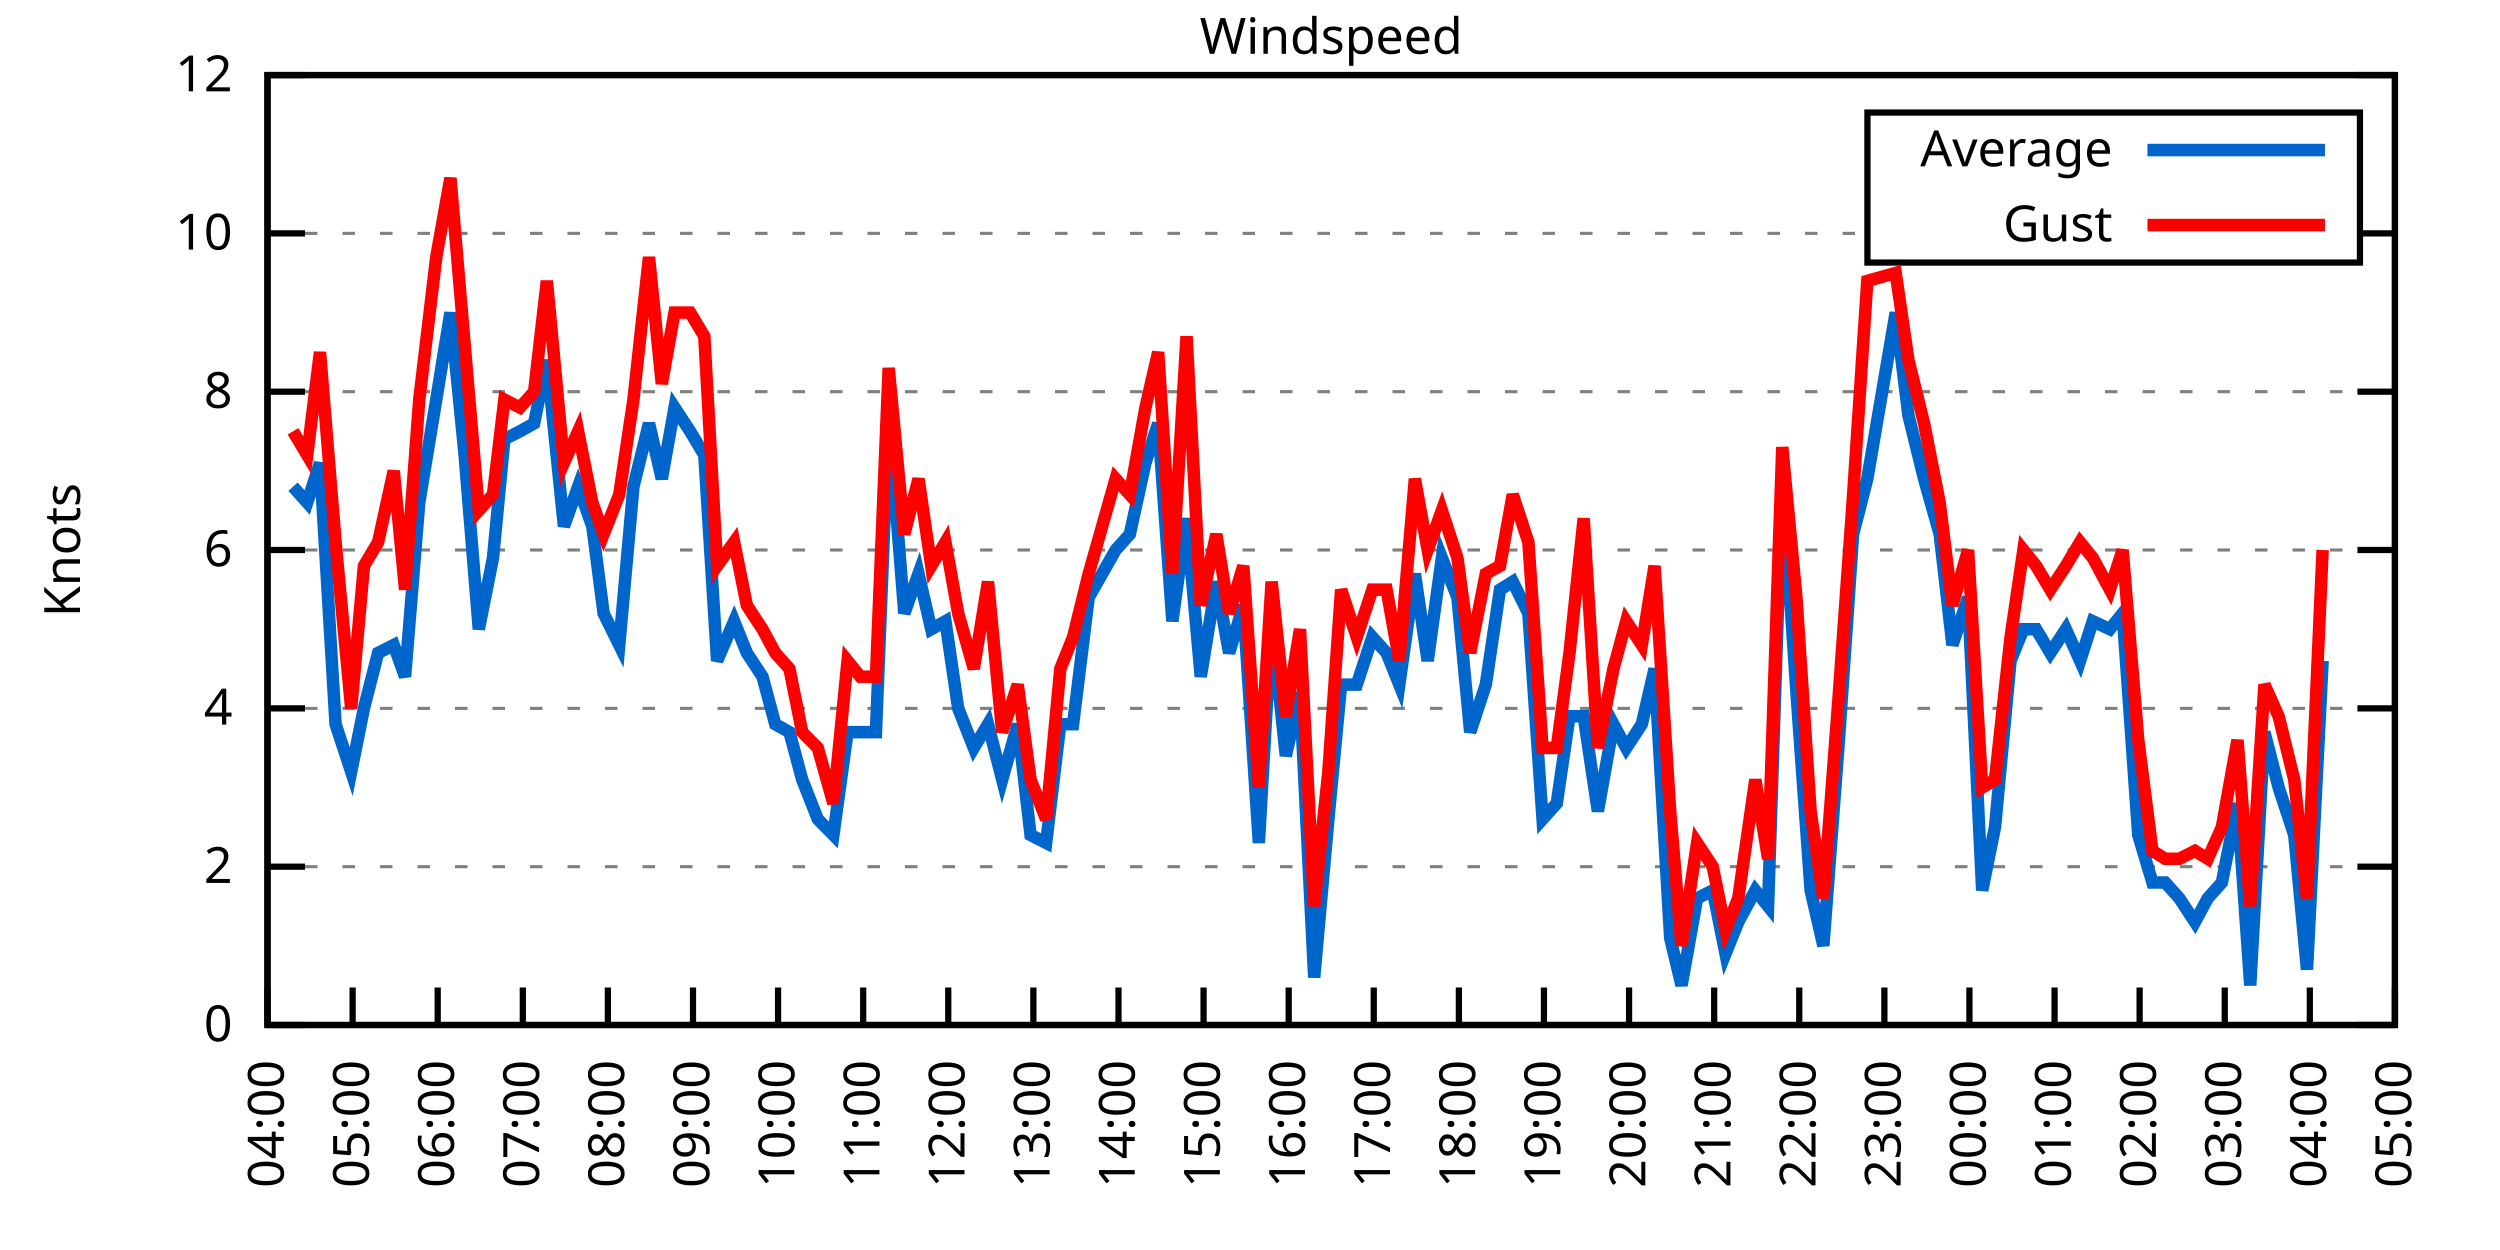
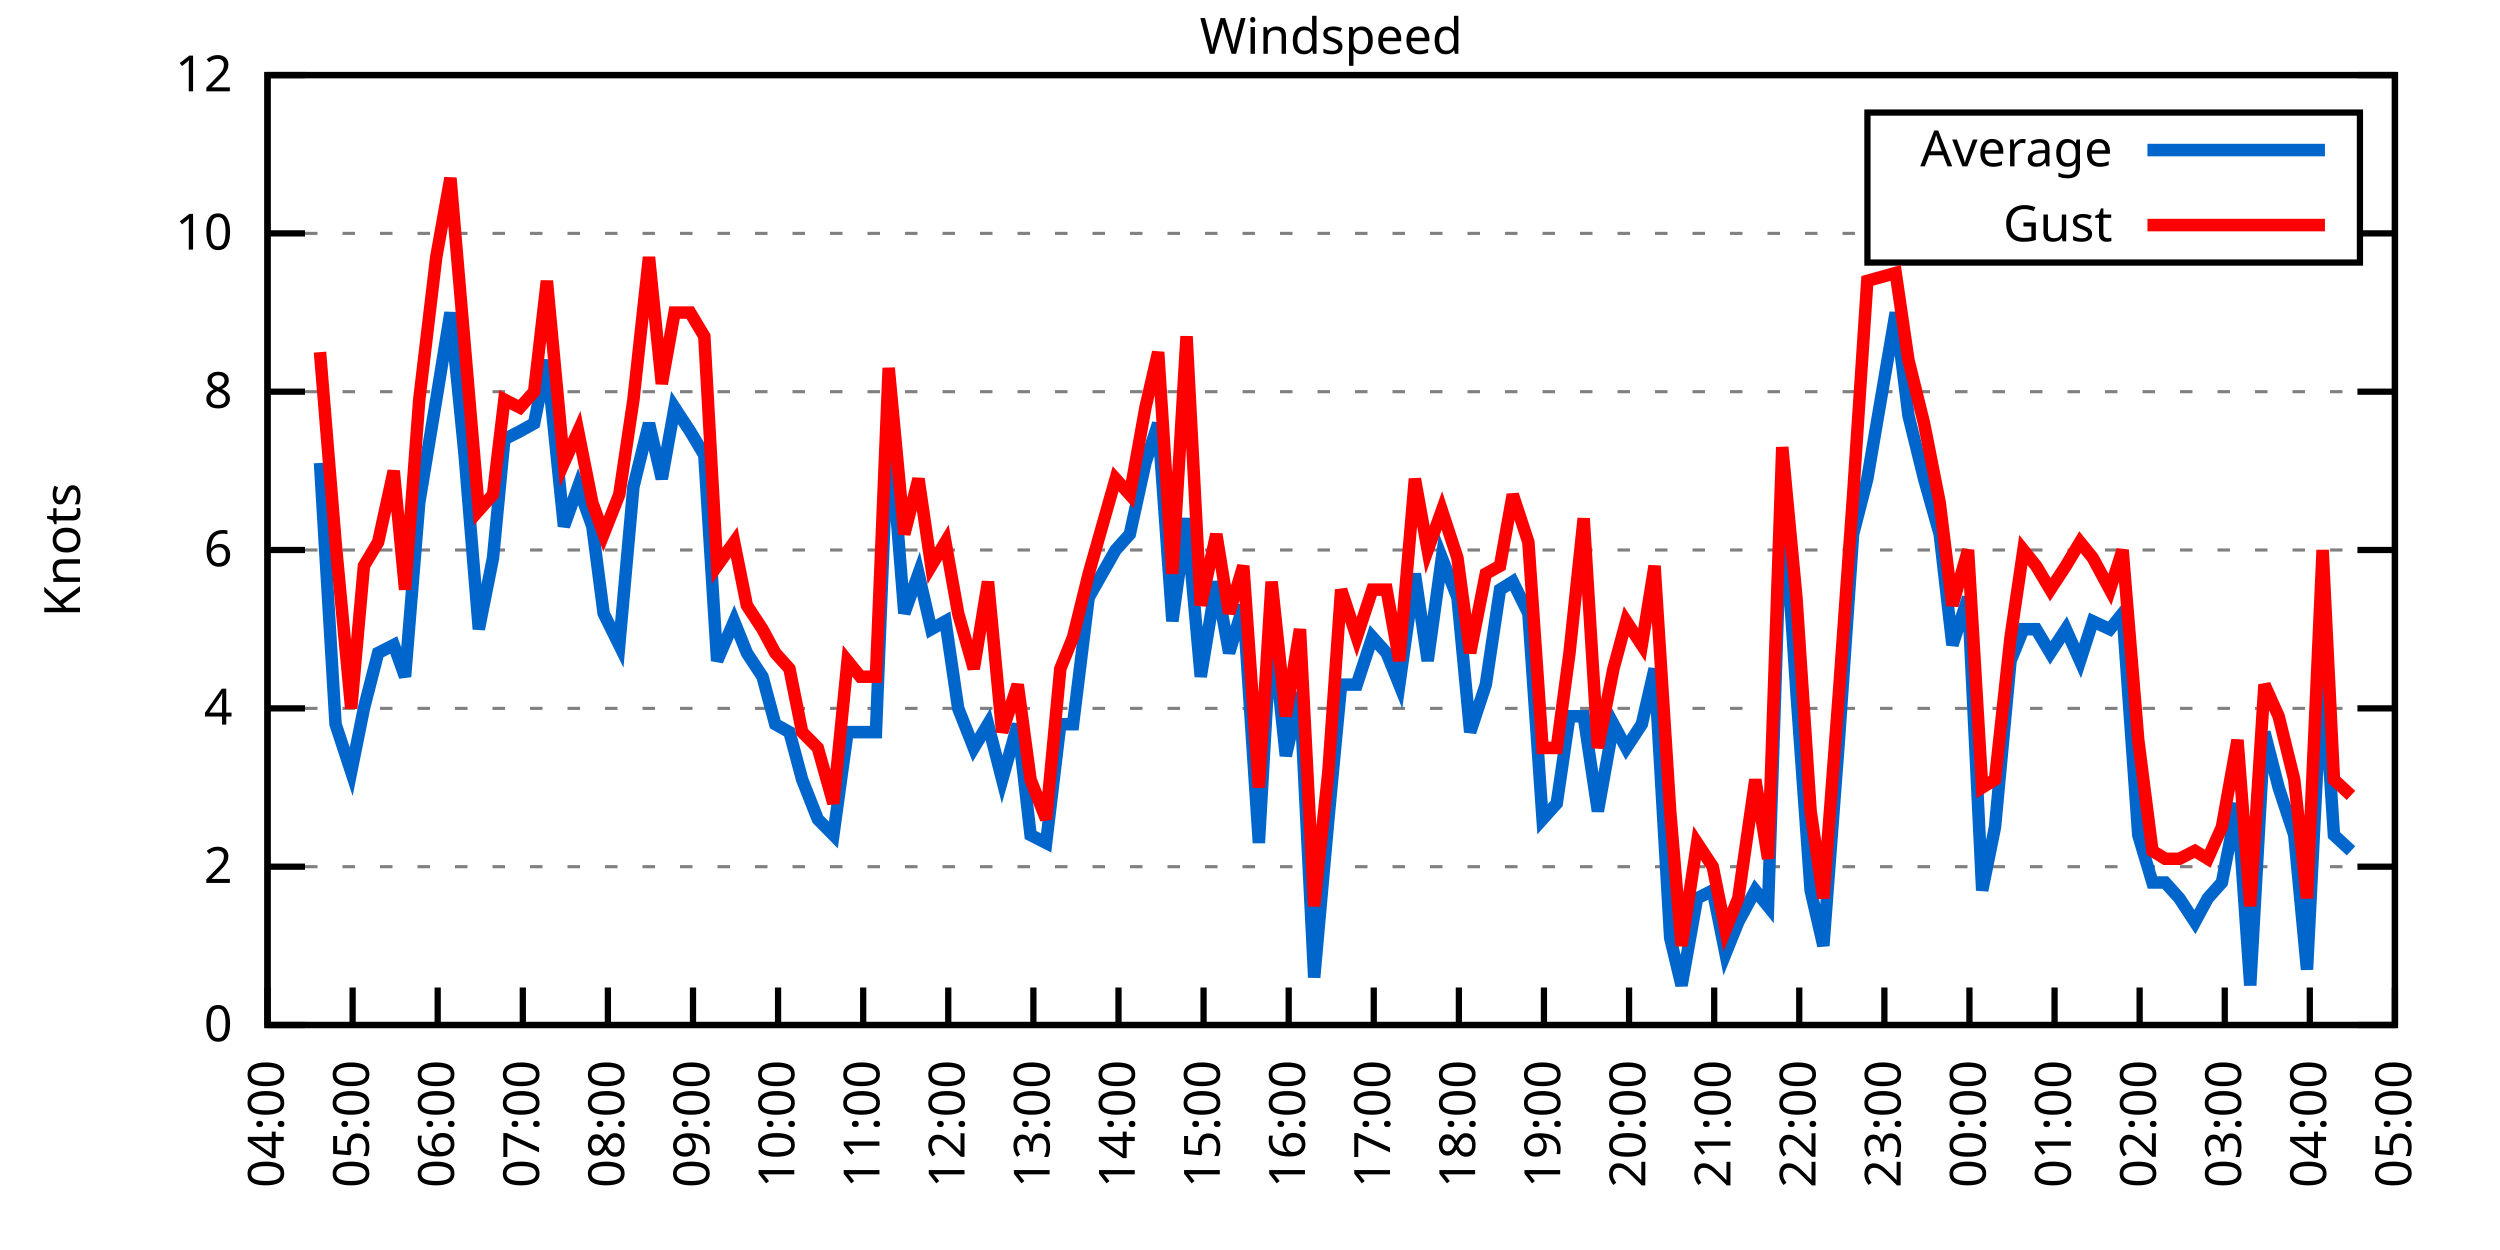
<svg xmlns="http://www.w3.org/2000/svg" xmlns:xlink="http://www.w3.org/1999/xlink" width="400" height="200" viewBox="0 0 400 200">
  <g id="gnuplot_canvas">
    <rect x="0" y="0" width="400" height="200" fill="none" />
    <defs>
      <circle id="gpDot" r="0.5" stroke-width="0.5" stroke="currentColor" />
      <path id="gpPt0" stroke-width="0.333" stroke="currentColor" d="M-1,0 h2 M0,-1 v2" />
      <path id="gpPt1" stroke-width="0.333" stroke="currentColor" d="M-1,-1 L1,1 M1,-1 L-1,1" />
      <path id="gpPt2" stroke-width="0.333" stroke="currentColor" d="M-1,0 L1,0 M0,-1 L0,1 M-1,-1 L1,1 M-1,1 L1,-1" />
      <rect id="gpPt3" stroke-width="0.333" stroke="currentColor" x="-1" y="-1" width="2" height="2" />
      <rect id="gpPt4" stroke-width="0.333" stroke="currentColor" fill="currentColor" x="-1" y="-1" width="2" height="2" />
      <circle id="gpPt5" stroke-width="0.333" stroke="currentColor" cx="0" cy="0" r="1" />
      <use xlink:href="#gpPt5" id="gpPt6" fill="currentColor" stroke="none" />
      <path id="gpPt7" stroke-width="0.333" stroke="currentColor" d="M0,-1.33 L-1.33,0.67 L1.33,0.67 z" />
      <use xlink:href="#gpPt7" id="gpPt8" fill="currentColor" stroke="none" />
      <use xlink:href="#gpPt7" id="gpPt9" stroke="currentColor" transform="rotate(180)" />
      <use xlink:href="#gpPt9" id="gpPt10" fill="currentColor" stroke="none" />
      <use xlink:href="#gpPt3" id="gpPt11" stroke="currentColor" transform="rotate(45)" />
      <use xlink:href="#gpPt11" id="gpPt12" fill="currentColor" stroke="none" />
      <path id="gpPt13" stroke-width="0.333" stroke="currentColor" d="M0,1.330 L1.265,0.411 L0.782,-1.067 L-0.782,-1.076 L-1.265,0.411 z" />
      <use xlink:href="#gpPt13" id="gpPt14" fill="currentColor" stroke="none" />
      <filter id="textbox" filterUnits="objectBoundingBox" x="0" y="0" height="1" width="1">
        <feFlood flood-color="white" flood-opacity="1" result="bgnd" />
        <feComposite in="SourceGraphic" in2="bgnd" operator="atop" />
      </filter>
      <filter id="greybox" filterUnits="objectBoundingBox" x="0" y="0" height="1" width="1">
        <feFlood flood-color="lightgrey" flood-opacity="1" result="grey" />
        <feComposite in="SourceGraphic" in2="grey" operator="atop" />
      </filter>
    </defs>
    <g fill="none" color="white" stroke="currentColor" stroke-width="1.00" stroke-linecap="butt" stroke-linejoin="miter">
</g>
    <g fill="none" color="black" stroke="currentColor" stroke-width="1.00" stroke-linecap="butt" stroke-linejoin="miter">
      <g stroke="none" shape-rendering="crispEdges">
        <polygon fill="rgb(255, 255, 255)" points="42.80,164.00 383.18,164.00 383.18,12.02 42.80,12.02 " />
      </g>
    </g>
    <g fill="none" color="black" stroke="currentColor" stroke-width="1.00" stroke-linecap="butt" stroke-linejoin="miter">
</g>
    <g fill="none" color="black" stroke="black" stroke-width="0.50" stroke-linecap="butt" stroke-linejoin="miter">
</g>
    <g fill="none" color="gray" stroke="currentColor" stroke-width="0.50" stroke-linecap="butt" stroke-linejoin="miter">
      <path stroke="gray" stroke-dasharray="2,4" class="gridline" d="M42.80,164.00 L383.19,164.00  " />
    </g>
    <g fill="none" color="gray" stroke="gray" stroke-width="1.00" stroke-linecap="butt" stroke-linejoin="miter">
</g>
    <g fill="none" color="black" stroke="currentColor" stroke-width="1.00" stroke-linecap="butt" stroke-linejoin="miter">
      <path stroke="black" d="M42.80,164.00 L48.80,164.00 M383.19,164.00 L377.19,164.00  " />
      <g transform="translate(37.20,166.60)" stroke="none" fill="black" font-family="Sans" font-size="8.00" text-anchor="end">
        <text>
          <tspan font-family="Sans"> 0</tspan>
        </text>
      </g>
    </g>
    <g fill="none" color="black" stroke="currentColor" stroke-width="1.00" stroke-linecap="butt" stroke-linejoin="miter">
</g>
    <g fill="none" color="black" stroke="black" stroke-width="0.50" stroke-linecap="butt" stroke-linejoin="miter">
</g>
    <g fill="none" color="gray" stroke="currentColor" stroke-width="0.50" stroke-linecap="butt" stroke-linejoin="miter">
      <path stroke="gray" stroke-dasharray="2,4" class="gridline" d="M42.80,138.67 L383.19,138.67  " />
    </g>
    <g fill="none" color="gray" stroke="gray" stroke-width="1.00" stroke-linecap="butt" stroke-linejoin="miter">
</g>
    <g fill="none" color="black" stroke="currentColor" stroke-width="1.00" stroke-linecap="butt" stroke-linejoin="miter">
      <path stroke="black" d="M42.80,138.67 L48.80,138.67 M383.19,138.67 L377.19,138.67  " />
      <g transform="translate(37.20,141.27)" stroke="none" fill="black" font-family="Sans" font-size="8.00" text-anchor="end">
        <text>
          <tspan font-family="Sans"> 2</tspan>
        </text>
      </g>
    </g>
    <g fill="none" color="black" stroke="currentColor" stroke-width="1.00" stroke-linecap="butt" stroke-linejoin="miter">
</g>
    <g fill="none" color="black" stroke="black" stroke-width="0.50" stroke-linecap="butt" stroke-linejoin="miter">
</g>
    <g fill="none" color="gray" stroke="currentColor" stroke-width="0.50" stroke-linecap="butt" stroke-linejoin="miter">
      <path stroke="gray" stroke-dasharray="2,4" class="gridline" d="M42.80,113.34 L383.19,113.34  " />
    </g>
    <g fill="none" color="gray" stroke="gray" stroke-width="1.00" stroke-linecap="butt" stroke-linejoin="miter">
</g>
    <g fill="none" color="black" stroke="currentColor" stroke-width="1.00" stroke-linecap="butt" stroke-linejoin="miter">
      <path stroke="black" d="M42.80,113.34 L48.80,113.34 M383.19,113.34 L377.19,113.34  " />
      <g transform="translate(37.20,115.94)" stroke="none" fill="black" font-family="Sans" font-size="8.00" text-anchor="end">
        <text>
          <tspan font-family="Sans"> 4</tspan>
        </text>
      </g>
    </g>
    <g fill="none" color="black" stroke="currentColor" stroke-width="1.00" stroke-linecap="butt" stroke-linejoin="miter">
</g>
    <g fill="none" color="black" stroke="black" stroke-width="0.50" stroke-linecap="butt" stroke-linejoin="miter">
</g>
    <g fill="none" color="gray" stroke="currentColor" stroke-width="0.50" stroke-linecap="butt" stroke-linejoin="miter">
      <path stroke="gray" stroke-dasharray="2,4" class="gridline" d="M42.80,88.00 L383.19,88.00  " />
    </g>
    <g fill="none" color="gray" stroke="gray" stroke-width="1.00" stroke-linecap="butt" stroke-linejoin="miter">
</g>
    <g fill="none" color="black" stroke="currentColor" stroke-width="1.00" stroke-linecap="butt" stroke-linejoin="miter">
      <path stroke="black" d="M42.80,88.00 L48.80,88.00 M383.19,88.00 L377.19,88.00  " />
      <g transform="translate(37.20,90.60)" stroke="none" fill="black" font-family="Sans" font-size="8.00" text-anchor="end">
        <text>
          <tspan font-family="Sans"> 6</tspan>
        </text>
      </g>
    </g>
    <g fill="none" color="black" stroke="currentColor" stroke-width="1.00" stroke-linecap="butt" stroke-linejoin="miter">
</g>
    <g fill="none" color="black" stroke="black" stroke-width="0.50" stroke-linecap="butt" stroke-linejoin="miter">
</g>
    <g fill="none" color="gray" stroke="currentColor" stroke-width="0.50" stroke-linecap="butt" stroke-linejoin="miter">
      <path stroke="gray" stroke-dasharray="2,4" class="gridline" d="M42.80,62.67 L383.19,62.67  " />
    </g>
    <g fill="none" color="gray" stroke="gray" stroke-width="1.00" stroke-linecap="butt" stroke-linejoin="miter">
</g>
    <g fill="none" color="black" stroke="currentColor" stroke-width="1.00" stroke-linecap="butt" stroke-linejoin="miter">
      <path stroke="black" d="M42.80,62.67 L48.80,62.67 M383.19,62.67 L377.19,62.67  " />
      <g transform="translate(37.20,65.27)" stroke="none" fill="black" font-family="Sans" font-size="8.00" text-anchor="end">
        <text>
          <tspan font-family="Sans"> 8</tspan>
        </text>
      </g>
    </g>
    <g fill="none" color="black" stroke="currentColor" stroke-width="1.00" stroke-linecap="butt" stroke-linejoin="miter">
</g>
    <g fill="none" color="black" stroke="black" stroke-width="0.50" stroke-linecap="butt" stroke-linejoin="miter">
</g>
    <g fill="none" color="gray" stroke="currentColor" stroke-width="0.50" stroke-linecap="butt" stroke-linejoin="miter">
      <path stroke="gray" stroke-dasharray="2,4" class="gridline" d="M42.80,37.34 L298.79,37.34 M377.59,37.34 L383.19,37.34  " />
    </g>
    <g fill="none" color="gray" stroke="gray" stroke-width="1.00" stroke-linecap="butt" stroke-linejoin="miter">
</g>
    <g fill="none" color="black" stroke="currentColor" stroke-width="1.00" stroke-linecap="butt" stroke-linejoin="miter">
      <path stroke="black" d="M42.80,37.34 L48.80,37.34 M383.19,37.34 L377.19,37.34  " />
      <g transform="translate(37.20,39.94)" stroke="none" fill="black" font-family="Sans" font-size="8.00" text-anchor="end">
        <text>
          <tspan font-family="Sans"> 10</tspan>
        </text>
      </g>
    </g>
    <g fill="none" color="black" stroke="currentColor" stroke-width="1.00" stroke-linecap="butt" stroke-linejoin="miter">
</g>
    <g fill="none" color="black" stroke="black" stroke-width="0.50" stroke-linecap="butt" stroke-linejoin="miter">
</g>
    <g fill="none" color="gray" stroke="currentColor" stroke-width="0.50" stroke-linecap="butt" stroke-linejoin="miter">
      <path stroke="gray" stroke-dasharray="2,4" class="gridline" d="M42.80,12.01 L383.19,12.01  " />
    </g>
    <g fill="none" color="gray" stroke="gray" stroke-width="1.00" stroke-linecap="butt" stroke-linejoin="miter">
</g>
    <g fill="none" color="black" stroke="currentColor" stroke-width="1.00" stroke-linecap="butt" stroke-linejoin="miter">
      <path stroke="black" d="M42.80,12.01 L48.80,12.01 M383.19,12.01 L377.19,12.01  " />
      <g transform="translate(37.20,14.61)" stroke="none" fill="black" font-family="Sans" font-size="8.00" text-anchor="end">
        <text>
          <tspan font-family="Sans"> 12</tspan>
        </text>
      </g>
    </g>
    <g fill="none" color="black" stroke="currentColor" stroke-width="1.00" stroke-linecap="butt" stroke-linejoin="miter">
      <path stroke="black" d="M42.80,164.00 L42.80,158.00  " />
      <g transform="translate(45.40,169.60) rotate(270.00)" stroke="none" fill="black" font-family="Sans" font-size="8.00" text-anchor="end">
        <text>
          <tspan font-family="Sans">04:00</tspan>
        </text>
      </g>
    </g>
    <g fill="none" color="black" stroke="currentColor" stroke-width="1.00" stroke-linecap="butt" stroke-linejoin="miter">
      <path stroke="black" d="M56.42,164.00 L56.42,158.00  " />
      <g transform="translate(59.02,169.60) rotate(270.00)" stroke="none" fill="black" font-family="Sans" font-size="8.00" text-anchor="end">
        <text>
          <tspan font-family="Sans">05:00</tspan>
        </text>
      </g>
    </g>
    <g fill="none" color="black" stroke="currentColor" stroke-width="1.00" stroke-linecap="butt" stroke-linejoin="miter">
      <path stroke="black" d="M70.03,164.00 L70.03,158.00  " />
      <g transform="translate(72.63,169.60) rotate(270.00)" stroke="none" fill="black" font-family="Sans" font-size="8.00" text-anchor="end">
        <text>
          <tspan font-family="Sans">06:00</tspan>
        </text>
      </g>
    </g>
    <g fill="none" color="black" stroke="currentColor" stroke-width="1.00" stroke-linecap="butt" stroke-linejoin="miter">
      <path stroke="black" d="M83.65,164.00 L83.65,158.00  " />
      <g transform="translate(86.25,169.60) rotate(270.00)" stroke="none" fill="black" font-family="Sans" font-size="8.00" text-anchor="end">
        <text>
          <tspan font-family="Sans">07:00</tspan>
        </text>
      </g>
    </g>
    <g fill="none" color="black" stroke="currentColor" stroke-width="1.00" stroke-linecap="butt" stroke-linejoin="miter">
      <path stroke="black" d="M97.26,164.00 L97.26,158.00  " />
      <g transform="translate(99.86,169.60) rotate(270.00)" stroke="none" fill="black" font-family="Sans" font-size="8.00" text-anchor="end">
        <text>
          <tspan font-family="Sans">08:00</tspan>
        </text>
      </g>
    </g>
    <g fill="none" color="black" stroke="currentColor" stroke-width="1.00" stroke-linecap="butt" stroke-linejoin="miter">
      <path stroke="black" d="M110.88,164.00 L110.88,158.00  " />
      <g transform="translate(113.48,169.60) rotate(270.00)" stroke="none" fill="black" font-family="Sans" font-size="8.00" text-anchor="end">
        <text>
          <tspan font-family="Sans">09:00</tspan>
        </text>
      </g>
    </g>
    <g fill="none" color="black" stroke="currentColor" stroke-width="1.00" stroke-linecap="butt" stroke-linejoin="miter">
      <path stroke="black" d="M124.49,164.00 L124.49,158.00  " />
      <g transform="translate(127.09,169.60) rotate(270.00)" stroke="none" fill="black" font-family="Sans" font-size="8.00" text-anchor="end">
        <text>
          <tspan font-family="Sans">10:00</tspan>
        </text>
      </g>
    </g>
    <g fill="none" color="black" stroke="currentColor" stroke-width="1.00" stroke-linecap="butt" stroke-linejoin="miter">
      <path stroke="black" d="M138.11,164.00 L138.11,158.00  " />
      <g transform="translate(140.71,169.60) rotate(270.00)" stroke="none" fill="black" font-family="Sans" font-size="8.00" text-anchor="end">
        <text>
          <tspan font-family="Sans">11:00</tspan>
        </text>
      </g>
    </g>
    <g fill="none" color="black" stroke="currentColor" stroke-width="1.00" stroke-linecap="butt" stroke-linejoin="miter">
      <path stroke="black" d="M151.72,164.00 L151.72,158.00  " />
      <g transform="translate(154.32,169.60) rotate(270.00)" stroke="none" fill="black" font-family="Sans" font-size="8.00" text-anchor="end">
        <text>
          <tspan font-family="Sans">12:00</tspan>
        </text>
      </g>
    </g>
    <g fill="none" color="black" stroke="currentColor" stroke-width="1.00" stroke-linecap="butt" stroke-linejoin="miter">
      <path stroke="black" d="M165.34,164.00 L165.34,158.00  " />
      <g transform="translate(167.94,169.60) rotate(270.00)" stroke="none" fill="black" font-family="Sans" font-size="8.00" text-anchor="end">
        <text>
          <tspan font-family="Sans">13:00</tspan>
        </text>
      </g>
    </g>
    <g fill="none" color="black" stroke="currentColor" stroke-width="1.00" stroke-linecap="butt" stroke-linejoin="miter">
      <path stroke="black" d="M178.96,164.00 L178.96,158.00  " />
      <g transform="translate(181.56,169.60) rotate(270.00)" stroke="none" fill="black" font-family="Sans" font-size="8.00" text-anchor="end">
        <text>
          <tspan font-family="Sans">14:00</tspan>
        </text>
      </g>
    </g>
    <g fill="none" color="black" stroke="currentColor" stroke-width="1.00" stroke-linecap="butt" stroke-linejoin="miter">
      <path stroke="black" d="M192.57,164.00 L192.57,158.00  " />
      <g transform="translate(195.17,169.60) rotate(270.00)" stroke="none" fill="black" font-family="Sans" font-size="8.00" text-anchor="end">
        <text>
          <tspan font-family="Sans">15:00</tspan>
        </text>
      </g>
    </g>
    <g fill="none" color="black" stroke="currentColor" stroke-width="1.00" stroke-linecap="butt" stroke-linejoin="miter">
      <path stroke="black" d="M206.19,164.00 L206.19,158.00  " />
      <g transform="translate(208.79,169.60) rotate(270.00)" stroke="none" fill="black" font-family="Sans" font-size="8.00" text-anchor="end">
        <text>
          <tspan font-family="Sans">16:00</tspan>
        </text>
      </g>
    </g>
    <g fill="none" color="black" stroke="currentColor" stroke-width="1.00" stroke-linecap="butt" stroke-linejoin="miter">
      <path stroke="black" d="M219.80,164.00 L219.80,158.00  " />
      <g transform="translate(222.40,169.60) rotate(270.00)" stroke="none" fill="black" font-family="Sans" font-size="8.00" text-anchor="end">
        <text>
          <tspan font-family="Sans">17:00</tspan>
        </text>
      </g>
    </g>
    <g fill="none" color="black" stroke="currentColor" stroke-width="1.00" stroke-linecap="butt" stroke-linejoin="miter">
      <path stroke="black" d="M233.42,164.00 L233.42,158.00  " />
      <g transform="translate(236.02,169.60) rotate(270.00)" stroke="none" fill="black" font-family="Sans" font-size="8.00" text-anchor="end">
        <text>
          <tspan font-family="Sans">18:00</tspan>
        </text>
      </g>
    </g>
    <g fill="none" color="black" stroke="currentColor" stroke-width="1.00" stroke-linecap="butt" stroke-linejoin="miter">
      <path stroke="black" d="M247.03,164.00 L247.03,158.00  " />
      <g transform="translate(249.63,169.60) rotate(270.00)" stroke="none" fill="black" font-family="Sans" font-size="8.00" text-anchor="end">
        <text>
          <tspan font-family="Sans">19:00</tspan>
        </text>
      </g>
    </g>
    <g fill="none" color="black" stroke="currentColor" stroke-width="1.00" stroke-linecap="butt" stroke-linejoin="miter">
      <path stroke="black" d="M260.65,164.00 L260.65,158.00  " />
      <g transform="translate(263.25,169.60) rotate(270.00)" stroke="none" fill="black" font-family="Sans" font-size="8.00" text-anchor="end">
        <text>
          <tspan font-family="Sans">20:00</tspan>
        </text>
      </g>
    </g>
    <g fill="none" color="black" stroke="currentColor" stroke-width="1.00" stroke-linecap="butt" stroke-linejoin="miter">
      <path stroke="black" d="M274.27,164.00 L274.27,158.00  " />
      <g transform="translate(276.87,169.60) rotate(270.00)" stroke="none" fill="black" font-family="Sans" font-size="8.00" text-anchor="end">
        <text>
          <tspan font-family="Sans">21:00</tspan>
        </text>
      </g>
    </g>
    <g fill="none" color="black" stroke="currentColor" stroke-width="1.00" stroke-linecap="butt" stroke-linejoin="miter">
      <path stroke="black" d="M287.88,164.00 L287.88,158.00  " />
      <g transform="translate(290.48,169.60) rotate(270.00)" stroke="none" fill="black" font-family="Sans" font-size="8.00" text-anchor="end">
        <text>
          <tspan font-family="Sans">22:00</tspan>
        </text>
      </g>
    </g>
    <g fill="none" color="black" stroke="currentColor" stroke-width="1.00" stroke-linecap="butt" stroke-linejoin="miter">
      <path stroke="black" d="M301.50,164.00 L301.50,158.00  " />
      <g transform="translate(304.10,169.60) rotate(270.00)" stroke="none" fill="black" font-family="Sans" font-size="8.00" text-anchor="end">
        <text>
          <tspan font-family="Sans">23:00</tspan>
        </text>
      </g>
    </g>
    <g fill="none" color="black" stroke="currentColor" stroke-width="1.00" stroke-linecap="butt" stroke-linejoin="miter">
      <path stroke="black" d="M315.11,164.00 L315.11,158.00  " />
      <g transform="translate(317.71,169.60) rotate(270.00)" stroke="none" fill="black" font-family="Sans" font-size="8.00" text-anchor="end">
        <text>
          <tspan font-family="Sans">00:00</tspan>
        </text>
      </g>
    </g>
    <g fill="none" color="black" stroke="currentColor" stroke-width="1.00" stroke-linecap="butt" stroke-linejoin="miter">
      <path stroke="black" d="M328.73,164.00 L328.73,158.00  " />
      <g transform="translate(331.33,169.60) rotate(270.00)" stroke="none" fill="black" font-family="Sans" font-size="8.00" text-anchor="end">
        <text>
          <tspan font-family="Sans">01:00</tspan>
        </text>
      </g>
    </g>
    <g fill="none" color="black" stroke="currentColor" stroke-width="1.00" stroke-linecap="butt" stroke-linejoin="miter">
      <path stroke="black" d="M342.34,164.00 L342.34,158.00  " />
      <g transform="translate(344.94,169.60) rotate(270.00)" stroke="none" fill="black" font-family="Sans" font-size="8.00" text-anchor="end">
        <text>
          <tspan font-family="Sans">02:00</tspan>
        </text>
      </g>
    </g>
    <g fill="none" color="black" stroke="currentColor" stroke-width="1.00" stroke-linecap="butt" stroke-linejoin="miter">
      <path stroke="black" d="M355.96,164.00 L355.96,158.00  " />
      <g transform="translate(358.56,169.60) rotate(270.00)" stroke="none" fill="black" font-family="Sans" font-size="8.00" text-anchor="end">
        <text>
          <tspan font-family="Sans">03:00</tspan>
        </text>
      </g>
    </g>
    <g fill="none" color="black" stroke="currentColor" stroke-width="1.00" stroke-linecap="butt" stroke-linejoin="miter">
      <path stroke="black" d="M369.57,164.00 L369.57,158.00  " />
      <g transform="translate(372.17,169.60) rotate(270.00)" stroke="none" fill="black" font-family="Sans" font-size="8.00" text-anchor="end">
        <text>
          <tspan font-family="Sans">04:00</tspan>
        </text>
      </g>
    </g>
    <g fill="none" color="black" stroke="currentColor" stroke-width="1.00" stroke-linecap="butt" stroke-linejoin="miter">
      <path stroke="black" d="M383.19,164.00 L383.19,158.00  " />
      <g transform="translate(385.79,169.60) rotate(270.00)" stroke="none" fill="black" font-family="Sans" font-size="8.00" text-anchor="end">
        <text>
          <tspan font-family="Sans">05:00</tspan>
        </text>
      </g>
    </g>
    <g fill="none" color="black" stroke="currentColor" stroke-width="1.00" stroke-linecap="butt" stroke-linejoin="miter">
</g>
    <g fill="none" color="black" stroke="currentColor" stroke-width="1.00" stroke-linecap="butt" stroke-linejoin="miter">
      <path stroke="black" d="M42.80,12.01 L42.80,164.00 L383.19,164.00 L383.19,12.01 L42.80,12.01 Z  " />
    </g>
    <g fill="none" color="black" stroke="currentColor" stroke-width="1.00" stroke-linecap="butt" stroke-linejoin="miter">
</g>
    <g fill="none" color="black" stroke="currentColor" stroke-width="1.00" stroke-linecap="butt" stroke-linejoin="miter">
      <path stroke="black" d="M298.79,42.01 L298.79,18.01 L377.59,18.01 L377.59,42.01 L298.79,42.01 Z  " />
    </g>
    <g id="Windspeed_plot_1">
      <g fill="none" color="white" stroke="black" stroke-width="2.00" stroke-linecap="butt" stroke-linejoin="miter">
</g>
      <g fill="none" color="black" stroke="currentColor" stroke-width="2.00" stroke-linecap="butt" stroke-linejoin="miter">
        <g transform="translate(337.99,26.61)" stroke="none" fill="black" font-family="Sans" font-size="8.00" text-anchor="end">
          <text>
            <tspan font-family="Sans">Average</tspan>
          </text>
        </g>
      </g>
      <g fill="none" color="black" stroke="currentColor" stroke-width="2.00" stroke-linecap="butt" stroke-linejoin="miter">
-         <path stroke="rgb(  0, 102, 204)" d="M343.59,24.01 L371.99,24.01 M46.88,77.87 L49.15,80.41 L51.20,74.07 L53.69,115.87 L56.19,123.47 L58.23,113.34   L60.50,104.47 L63.00,103.20 L64.81,108.27 L67.08,80.41 L69.80,63.94 L72.07,50.01 L74.34,72.81 L76.61,100.67   L78.88,89.27 L80.70,70.27 L83.19,69.01 L85.46,67.74 L87.50,57.61 L90.23,84.21 L92.50,77.87 L94.77,84.21   L96.58,98.14 L99.08,103.20 L101.35,77.87 L103.84,67.74 L105.89,76.61 L107.93,65.21 L110.42,69.01 L112.69,72.81   L114.74,105.74 L117.46,99.40 L119.50,104.47 L122.00,108.27 L124.04,115.87 L126.31,117.14 L128.35,124.74 L130.85,131.07   L133.34,133.60 L135.61,117.14 L137.66,117.14 L140.15,117.14 L142.19,66.47 L144.69,98.14 L146.96,91.80 L149.00,100.67   L151.27,99.40 L153.31,113.34 L155.81,119.67 L158.08,115.87 L160.35,124.74 L162.84,115.87 L164.89,133.60 L167.38,134.87   L169.65,115.87 L171.69,115.87 L174.19,95.60 L178.50,88.00 L180.77,85.47 L183.27,74.07 L185.31,67.74 L187.58,99.40   L189.85,82.94 L192.12,108.27 L194.61,93.07 L196.66,104.47 L198.93,96.87 L201.42,134.87 L203.46,99.40 L205.73,120.94   L208.00,110.80 L210.27,156.40 L212.54,131.07 L214.58,109.54 L217.08,109.54 L219.58,101.94 L221.85,104.47 L223.89,109.54   L226.38,91.80 L228.43,105.74 L230.70,89.27 L233.19,95.60 L235.23,117.14 L237.73,109.54 L240.00,94.34 L242.04,93.07   L244.54,98.14 L246.81,131.07 L249.08,128.54 L251.12,114.60 L253.39,114.60 L255.66,129.80 L258.15,115.87 L260.20,119.67   L262.69,115.87 L264.73,107.00 L267.23,150.07 L269.05,157.67 L271.54,143.73 L274.04,142.47 L276.08,152.60 L278.12,147.53   L280.85,142.47 L282.89,145.00 L285.16,76.61 L287.43,110.80 L289.70,142.47 L291.74,151.33 L294.23,118.40 L296.50,85.47   L298.77,76.61 L303.31,50.01 L305.35,66.47 L307.85,76.61 L310.35,85.47 L312.39,103.20 L314.89,95.60 L317.15,142.47   L319.20,132.34 L321.69,105.74 L323.74,100.67 L325.78,100.67 L328.05,104.47 L330.54,100.67 L332.81,105.74 L334.85,99.40   L337.58,100.67 L339.62,98.14 L342.12,133.60 L344.39,141.20 L346.43,141.20 L348.70,143.73 L351.19,147.53 L353.24,143.73   L355.50,141.20 L358.00,128.54 L360.04,157.67 L362.31,117.14 L364.58,126.00 L367.08,133.60 L369.12,155.13 L371.62,105.74    " />
+         <path stroke="rgb(  0, 102, 204)" d="M343.59,24.01 L371.99,24.01 M51.20,74.07 L53.69,115.87 L56.19,123.47 L58.23,113.34 L60.50,104.47 L63.00,103.20   L64.81,108.27 L67.08,80.41 L69.80,63.94 L72.07,50.01 L74.34,72.81 L76.61,100.67 L78.88,89.27 L80.70,70.27   L83.19,69.01 L85.46,67.74 L87.50,57.61 L90.23,84.21 L92.50,77.87 L94.77,84.21 L96.58,98.14 L99.08,103.20   L101.35,77.87 L103.84,67.74 L105.89,76.61 L107.93,65.21 L110.42,69.01 L112.69,72.81 L114.74,105.74 L117.46,99.40   L119.50,104.47 L122.00,108.27 L124.04,115.87 L126.31,117.14 L128.35,124.74 L130.85,131.07 L133.34,133.60 L135.61,117.14   L137.66,117.14 L140.15,117.14 L142.19,66.47 L144.69,98.14 L146.96,91.80 L149.00,100.67 L151.27,99.40 L153.31,113.34   L155.81,119.67 L158.08,115.87 L160.35,124.74 L162.84,115.87 L164.89,133.60 L167.38,134.87 L169.65,115.87 L171.69,115.87   L174.19,95.60 L178.50,88.00 L180.77,85.47 L183.27,74.07 L185.31,67.74 L187.58,99.40 L189.85,82.94 L192.12,108.27   L194.61,93.07 L196.66,104.47 L198.93,96.87 L201.42,134.87 L203.46,99.40 L205.73,120.94 L208.00,110.80 L210.27,156.40   L212.54,131.07 L214.58,109.54 L217.08,109.54 L219.58,101.94 L221.85,104.47 L223.89,109.54 L226.38,91.80 L228.43,105.74   L230.70,89.27 L233.19,95.60 L235.23,117.14 L237.73,109.54 L240.00,94.34 L242.04,93.07 L244.54,98.14 L246.81,131.07   L249.08,128.54 L251.12,114.60 L253.39,114.60 L255.66,129.80 L258.15,115.87 L260.20,119.67 L262.69,115.87 L264.73,107.00   L267.23,150.07 L269.05,157.67 L271.54,143.73 L274.04,142.47 L276.08,152.60 L278.12,147.53 L280.85,142.47 L282.89,145.00   L285.16,76.61 L287.43,110.80 L289.70,142.47 L291.74,151.33 L294.23,118.40 L296.50,85.47 L298.77,76.61 L303.31,50.01   L305.35,66.47 L307.85,76.61 L310.35,85.47 L312.39,103.20 L314.89,95.60 L317.15,142.47 L319.20,132.34 L321.69,105.74   L323.74,100.67 L325.78,100.67 L328.05,104.47 L330.54,100.67 L332.81,105.74 L334.85,99.40 L337.58,100.67 L339.62,98.14   L342.12,133.60 L344.39,141.20 L346.43,141.20 L348.70,143.73 L351.19,147.53 L353.24,143.73 L355.50,141.20 L358.00,128.54   L360.04,157.67 L362.31,117.14 L364.58,126.00 L367.08,133.60 L369.12,155.13 L371.62,105.74 L373.43,133.60 L376.16,136.14    " />
      </g>
    </g>
    <g id="Windspeed_plot_2">
      <g fill="none" color="black" stroke="currentColor" stroke-width="2.00" stroke-linecap="butt" stroke-linejoin="miter">
        <g transform="translate(337.99,38.61)" stroke="none" fill="black" font-family="Sans" font-size="8.00" text-anchor="end">
          <text>
            <tspan font-family="Sans">Gust</tspan>
          </text>
        </g>
      </g>
      <g fill="none" color="black" stroke="currentColor" stroke-width="2.00" stroke-linecap="butt" stroke-linejoin="miter">
-         <path stroke="rgb(255,   0,   0)" d="M343.59,36.01 L371.99,36.01 M46.88,69.01 L49.15,72.81 L51.20,56.34 L53.69,86.74 L56.19,113.34 L58.23,90.54   L60.50,86.74 L63.00,75.34 L64.81,94.34 L67.08,63.94 L69.80,41.14 L72.07,28.48 L74.34,55.07 L76.61,81.67   L78.88,79.14 L80.70,63.94 L83.19,65.21 L85.46,62.67 L87.50,44.94 L90.23,74.07 L92.50,69.01 L94.77,80.41   L96.58,85.47 L99.08,79.14 L101.35,63.94 L103.84,41.14 L105.89,61.41 L107.93,50.01 L110.42,50.01 L112.69,53.81   L114.74,90.54 L117.46,86.74 L119.50,96.87 L122.00,100.67 L124.04,104.47 L126.31,107.00 L128.35,117.14 L130.85,119.67   L133.34,128.54 L135.61,105.74 L137.66,108.27 L140.15,108.27 L142.19,58.87 L144.69,85.47 L146.96,76.61 L149.00,90.54   L151.27,86.74 L153.31,98.14 L155.81,107.00 L158.08,93.07 L160.35,117.14 L162.84,109.54 L164.89,124.74 L167.38,131.07   L169.65,107.00 L171.69,101.94 L174.19,91.80 L178.50,76.61 L180.77,79.14 L183.27,65.21 L185.31,56.34 L187.58,91.80   L189.85,53.81 L192.12,96.87 L194.61,85.47 L196.66,98.14 L198.93,90.54 L201.42,126.00 L203.46,93.07 L205.73,114.60   L208.00,100.67 L210.27,145.00 L212.54,123.47 L214.58,94.34 L217.08,101.94 L219.58,94.34 L221.85,94.34 L223.89,105.74   L226.38,76.61 L228.43,88.00 L230.70,81.67 L233.19,89.27 L235.23,104.47 L237.73,91.80 L240.00,90.54 L242.04,79.14   L244.54,86.74 L246.81,119.67 L249.08,119.67 L251.12,104.47 L253.39,82.94 L255.66,119.67 L258.15,107.00 L260.20,99.40   L262.69,103.20 L264.73,90.54 L267.23,129.80 L269.05,151.33 L271.54,134.87 L274.04,138.67 L276.08,148.80 L278.12,143.73   L280.85,124.74 L282.89,137.40 L285.16,71.54 L287.43,95.60 L289.70,129.80 L291.74,143.73 L294.23,110.80 L296.50,79.14   L298.77,44.94 L303.31,43.67 L305.35,57.61 L307.85,67.74 L310.35,80.41 L312.39,96.87 L314.89,88.00 L317.15,126.00   L319.20,124.74 L321.69,101.94 L323.74,88.00 L325.78,90.54 L328.05,94.34 L330.54,90.54 L332.81,86.74 L334.85,89.27   L337.58,94.34 L339.62,88.00 L342.12,118.40 L344.39,136.14 L346.43,137.40 L348.70,137.40 L351.19,136.14 L353.24,137.40   L355.50,132.34 L358.00,118.40 L360.04,145.00 L362.31,109.54 L364.58,114.60 L367.08,124.74 L369.12,143.73 L371.62,88.00    " />
+         <path stroke="rgb(255,   0,   0)" d="M343.59,36.01 L371.99,36.01 M51.20,56.34 L53.69,86.74 L56.19,113.34 L58.23,90.54 L60.50,86.74 L63.00,75.34   L64.81,94.34 L67.08,63.94 L69.80,41.14 L72.07,28.48 L74.34,55.07 L76.61,81.67 L78.88,79.14 L80.70,63.94   L83.19,65.21 L85.46,62.67 L87.50,44.94 L90.23,74.07 L92.50,69.01 L94.77,80.41 L96.58,85.47 L99.08,79.14   L101.35,63.94 L103.84,41.14 L105.89,61.41 L107.93,50.01 L110.42,50.01 L112.69,53.81 L114.74,90.54 L117.46,86.74   L119.50,96.87 L122.00,100.67 L124.04,104.47 L126.31,107.00 L128.35,117.14 L130.85,119.67 L133.34,128.54 L135.61,105.74   L137.66,108.27 L140.15,108.27 L142.19,58.87 L144.69,85.47 L146.96,76.61 L149.00,90.54 L151.27,86.74 L153.31,98.14   L155.81,107.00 L158.08,93.07 L160.35,117.14 L162.84,109.54 L164.89,124.74 L167.38,131.07 L169.65,107.00 L171.69,101.94   L174.19,91.80 L178.50,76.61 L180.77,79.14 L183.27,65.21 L185.31,56.34 L187.58,91.80 L189.85,53.81 L192.12,96.87   L194.61,85.47 L196.66,98.14 L198.93,90.54 L201.42,126.00 L203.46,93.07 L205.73,114.60 L208.00,100.67 L210.27,145.00   L212.54,123.47 L214.58,94.34 L217.08,101.94 L219.58,94.34 L221.85,94.34 L223.89,105.74 L226.38,76.61 L228.43,88.00   L230.70,81.67 L233.19,89.27 L235.23,104.47 L237.73,91.80 L240.00,90.54 L242.04,79.14 L244.54,86.74 L246.81,119.67   L249.08,119.67 L251.12,104.47 L253.39,82.94 L255.66,119.67 L258.15,107.00 L260.20,99.40 L262.69,103.20 L264.73,90.54   L267.23,129.80 L269.05,151.33 L271.54,134.87 L274.04,138.67 L276.08,148.80 L278.12,143.73 L280.85,124.74 L282.89,137.40   L285.16,71.54 L287.43,95.60 L289.70,129.80 L291.74,143.73 L294.23,110.80 L296.50,79.14 L298.77,44.94 L303.31,43.67   L305.35,57.61 L307.85,67.74 L310.35,80.41 L312.39,96.87 L314.89,88.00 L317.15,126.00 L319.20,124.74 L321.69,101.94   L323.74,88.00 L325.78,90.54 L328.05,94.34 L330.54,90.54 L332.81,86.74 L334.85,89.27 L337.58,94.34 L339.62,88.00   L342.12,118.40 L344.39,136.14 L346.43,137.40 L348.70,137.40 L351.19,136.14 L353.24,137.40 L355.50,132.34 L358.00,118.40   L360.04,145.00 L362.31,109.54 L364.58,114.60 L367.08,124.74 L369.12,143.73 L371.62,88.00 L373.43,124.74 L376.16,127.27    " />
      </g>
    </g>
    <g fill="none" color="black" stroke="currentColor" stroke-width="2.00" stroke-linecap="butt" stroke-linejoin="miter">
</g>
    <g fill="none" color="black" stroke="black" stroke-width="1.00" stroke-linecap="butt" stroke-linejoin="miter">
</g>
    <g fill="none" color="black" stroke="currentColor" stroke-width="1.00" stroke-linecap="butt" stroke-linejoin="miter">
      <path stroke="black" d="M42.80,12.01 L42.80,164.00 L383.19,164.00 L383.19,12.01 L42.80,12.01 Z  " />
      <g transform="translate(12.80,88.01) rotate(270.00)" stroke="none" fill="black" font-family="Sans" font-size="8.00" text-anchor="middle">
        <text>
          <tspan font-family="Sans">Knots</tspan>
        </text>
      </g>
    </g>
    <g fill="none" color="black" stroke="currentColor" stroke-width="1.00" stroke-linecap="butt" stroke-linejoin="miter">
</g>
    <g fill="none" color="black" stroke="currentColor" stroke-width="1.00" stroke-linecap="butt" stroke-linejoin="miter">
      <g transform="translate(212.99,8.61)" stroke="none" fill="black" font-family="Sans" font-size="8.00" text-anchor="middle">
        <text>
          <tspan font-family="Sans">Windspeed</tspan>
        </text>
      </g>
    </g>
    <g fill="none" color="black" stroke="currentColor" stroke-width="1.00" stroke-linecap="butt" stroke-linejoin="miter">
</g>
  </g>
</svg>
